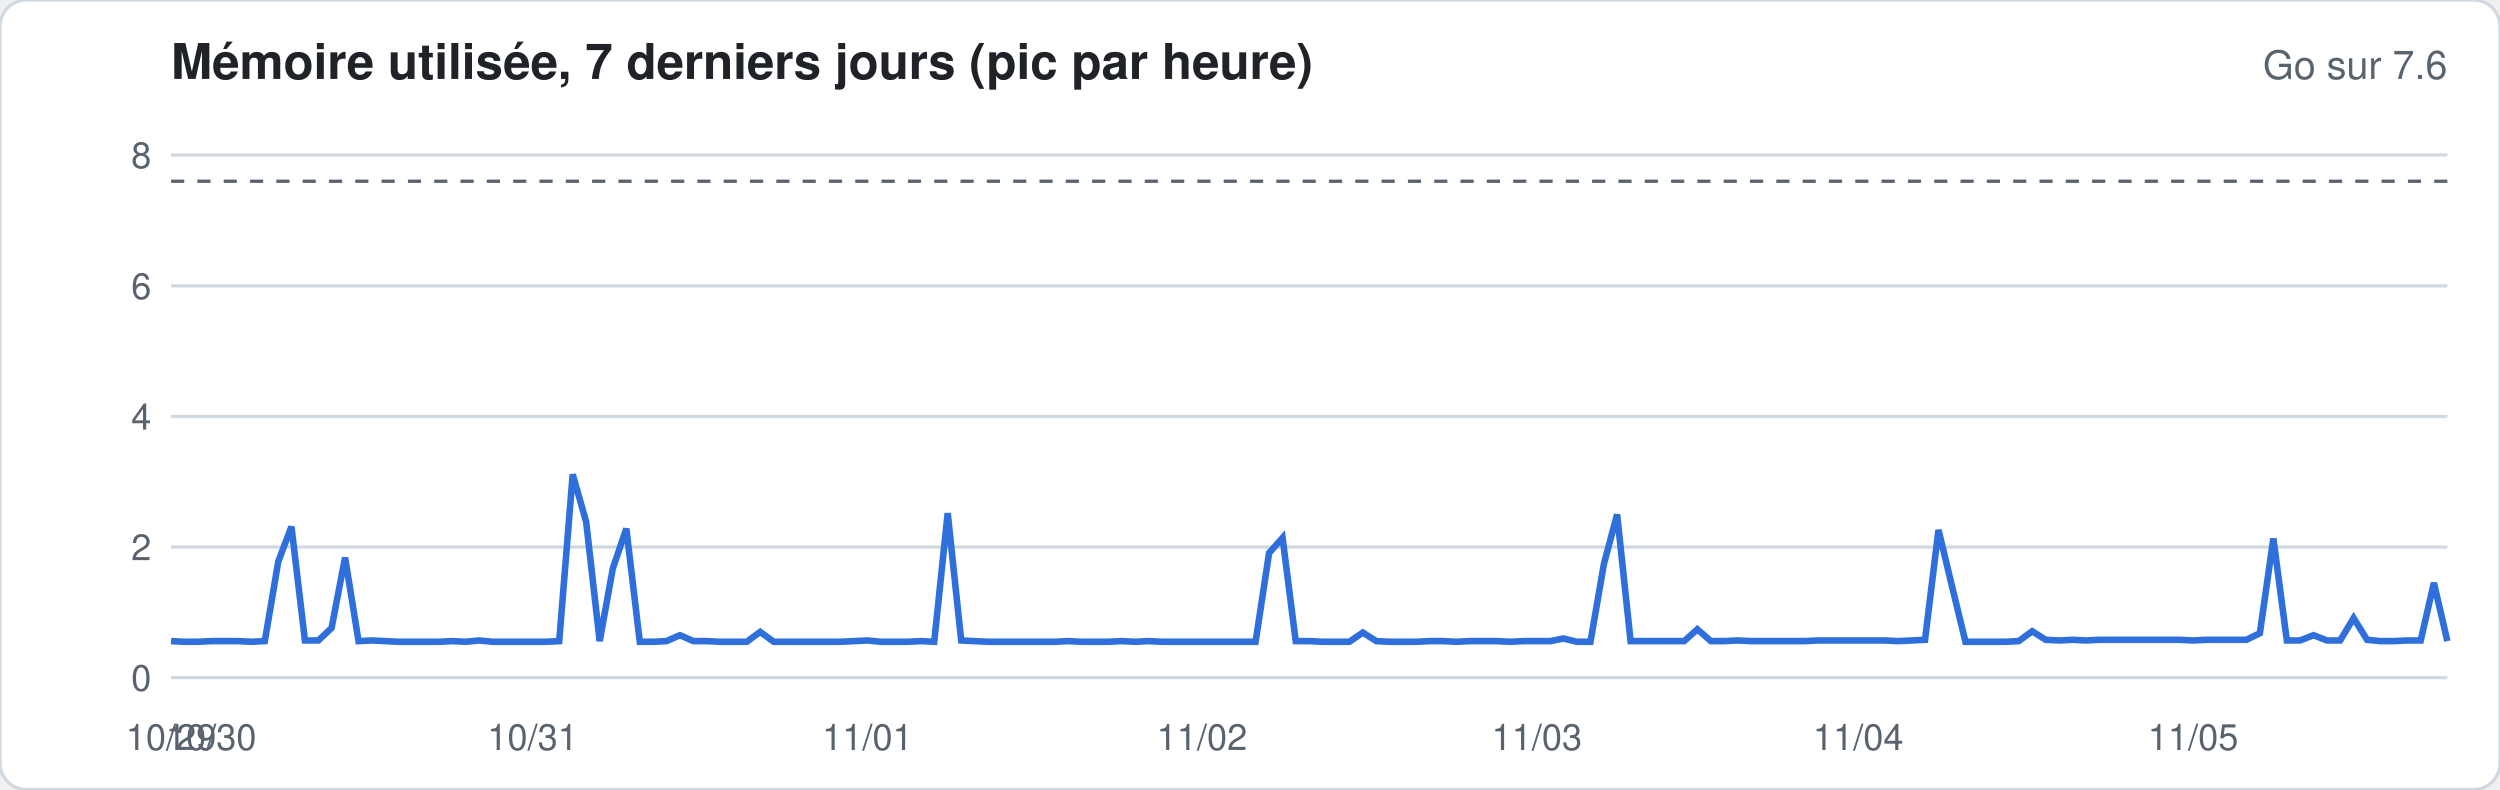
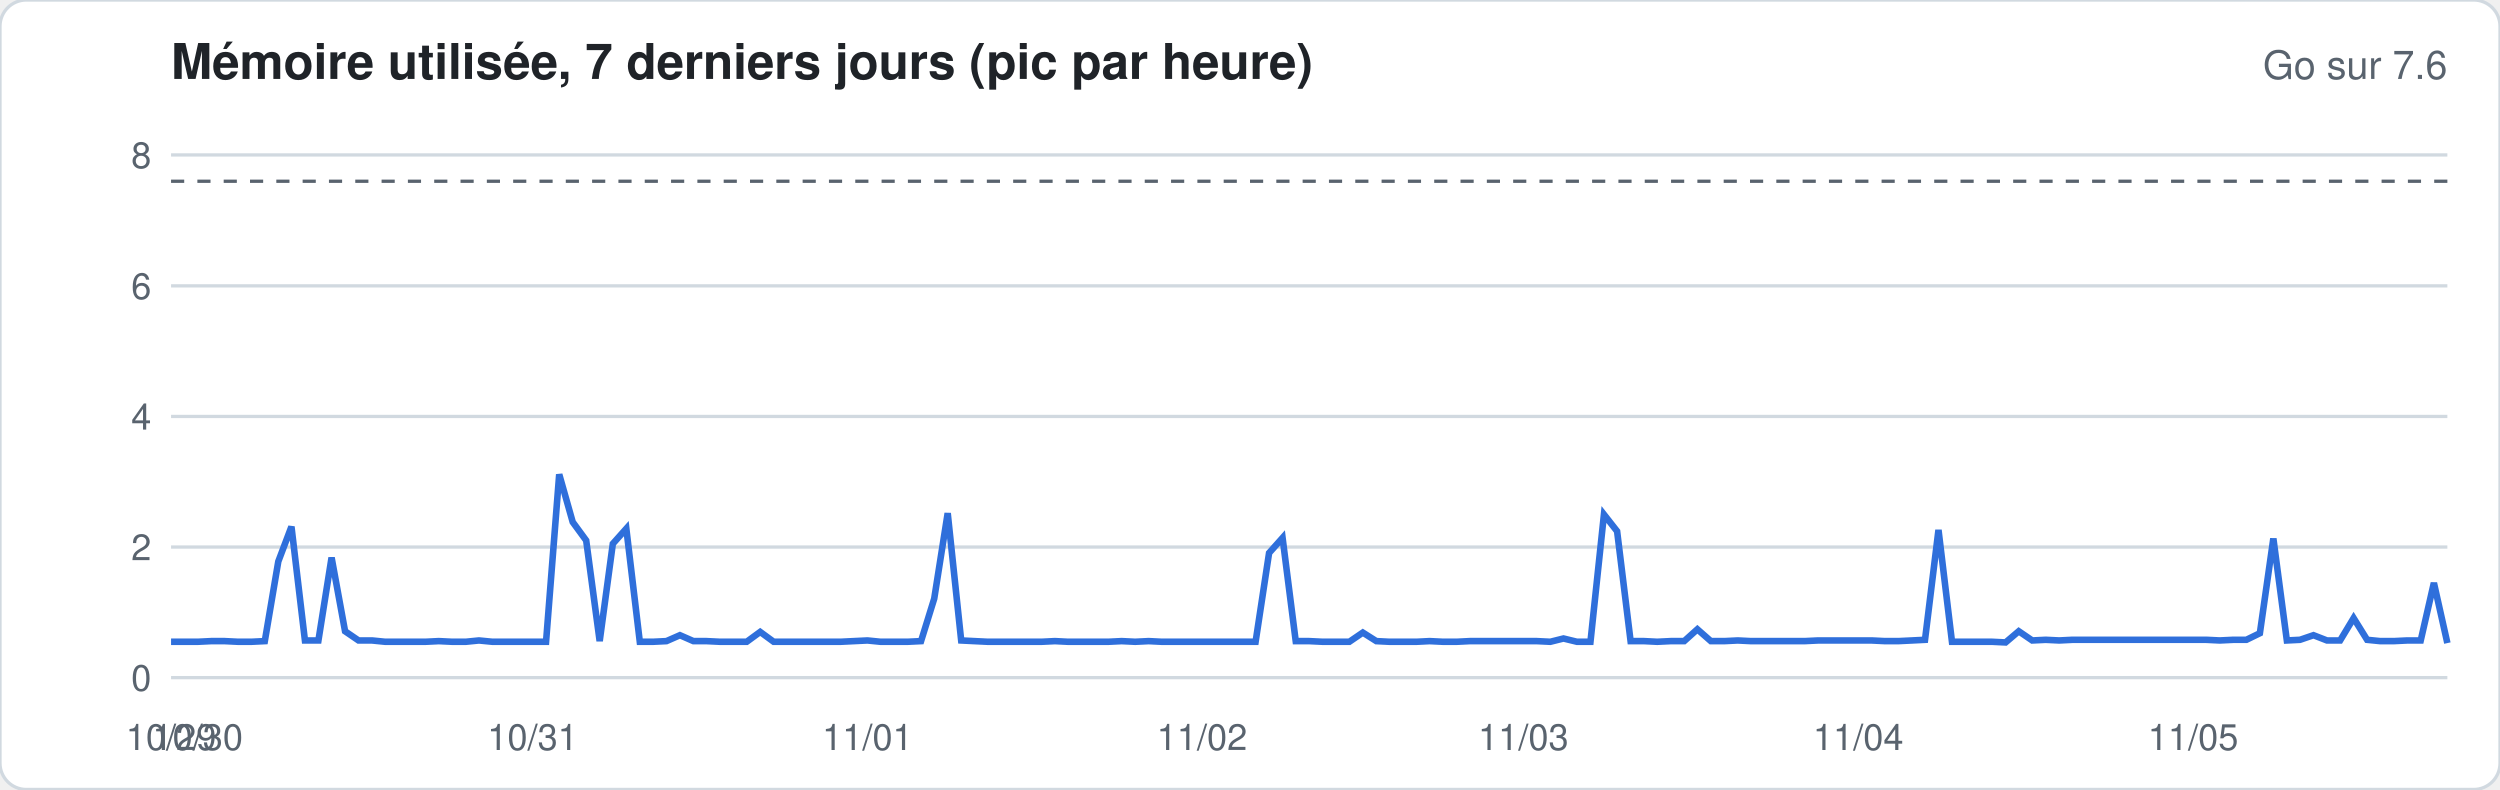
<svg xmlns="http://www.w3.org/2000/svg" width="760" height="240" viewBox="0 0 760 240" font-family="-apple-system,Segoe UI,Helvetica,Arial,sans-serif">
  <rect width="760" height="240" rx="8" fill="#ffffff" stroke="#d1d9e0" />
  <text x="52" y="24" font-size="15" font-weight="600" fill="#1f2328">Mémoire utilisée, 7 derniers jours (pic par heure)</text>
  <text x="744" y="24" font-size="12" fill="#59636e" text-anchor="end">Go sur 7.6</text>
  <line x1="52" x2="744" y1="206.0" y2="206.0" stroke="#d1d9e0" stroke-width="1" />
  <text x="46" y="210.0" font-size="11" fill="#59636e" text-anchor="end">0</text>
  <line x1="52" x2="744" y1="166.3" y2="166.3" stroke="#d1d9e0" stroke-width="1" />
  <text x="46" y="170.3" font-size="11" fill="#59636e" text-anchor="end">2</text>
  <line x1="52" x2="744" y1="126.6" y2="126.6" stroke="#d1d9e0" stroke-width="1" />
  <text x="46" y="130.6" font-size="11" fill="#59636e" text-anchor="end">4</text>
  <line x1="52" x2="744" y1="86.9" y2="86.9" stroke="#d1d9e0" stroke-width="1" />
  <text x="46" y="90.9" font-size="11" fill="#59636e" text-anchor="end">6</text>
  <line x1="52" x2="744" y1="47.1" y2="47.1" stroke="#d1d9e0" stroke-width="1" />
  <text x="46" y="51.1" font-size="11" fill="#59636e" text-anchor="end">8</text>
  <line x1="52" x2="744" y1="55.1" y2="55.1" stroke="#59636e" stroke-dasharray="4 4" />
-   <polyline fill="none" stroke="#2f6fdb" stroke-width="2" points="52.0,194.9 56.1,195.1 60.1,195.1 64.2,194.9 68.3,194.9 72.4,194.9 76.4,195.1 80.5,194.9 84.6,170.7 88.6,160.1 92.7,194.7 96.8,194.7 100.8,190.9 104.9,169.5 109.0,194.9 113.1,194.7 117.1,194.9 121.2,195.1 125.3,195.1 129.3,195.1 133.4,195.1 137.5,194.9 141.6,195.1 145.6,194.7 149.7,195.1 153.8,195.1 157.8,195.1 161.9,195.1 166.0,195.1 170.0,194.9 174.1,144.2 178.2,158.7 182.3,194.9 186.3,172.8 190.4,160.7 194.5,195.1 198.5,195.1 202.6,194.9 206.7,193.1 210.8,194.9 214.8,194.9 218.9,195.1 223.0,195.1 227.0,195.1 231.1,192.1 235.2,195.1 239.2,195.1 243.3,195.1 247.4,195.1 251.5,195.1 255.5,195.1 259.6,194.9 263.7,194.7 267.7,195.1 271.8,195.1 275.9,195.1 280.0,194.9 284.0,195.1 288.1,156.0 292.2,194.7 296.2,194.9 300.3,195.1 304.4,195.1 308.4,195.1 312.5,195.1 316.6,195.1 320.7,195.1 324.7,194.9 328.8,195.1 332.9,195.1 336.9,195.1 341.0,194.9 345.1,195.1 349.2,194.9 353.2,195.1 357.3,195.1 361.4,195.1 365.4,195.1 369.5,195.1 373.6,195.1 377.6,195.1 381.7,195.1 385.8,168.1 389.9,163.5 393.9,194.9 398.0,194.9 402.1,195.1 406.1,195.1 410.2,195.1 414.3,192.3 418.4,194.9 422.4,195.1 426.5,195.1 430.6,195.1 434.6,194.9 438.7,194.9 442.8,195.1 446.8,194.9 450.9,194.9 455.0,194.9 459.1,195.1 463.1,194.9 467.2,194.9 471.3,194.9 475.3,194.1 479.4,195.1 483.5,195.1 487.6,171.4 491.6,156.4 495.7,194.9 499.8,194.9 503.8,194.9 507.9,194.9 512.0,194.9 516.0,191.3 520.1,194.9 524.2,194.9 528.3,194.7 532.3,194.9 536.4,194.9 540.5,194.9 544.5,194.9 548.6,194.9 552.7,194.7 556.8,194.7 560.8,194.7 564.9,194.7 569.0,194.7 573.0,194.7 577.1,194.9 581.2,194.7 585.2,194.5 589.3,161.1 593.4,178.2 597.5,195.1 601.5,195.1 605.6,195.1 609.7,195.1 613.7,194.9 617.8,191.9 621.9,194.5 626.0,194.7 630.0,194.5 634.1,194.7 638.2,194.5 642.2,194.5 646.3,194.5 650.4,194.5 654.4,194.5 658.5,194.5 662.6,194.5 666.7,194.7 670.7,194.5 674.8,194.5 678.9,194.5 682.9,194.5 687.0,192.5 691.1,163.7 695.2,194.7 699.2,194.7 703.3,193.1 707.4,194.7 711.4,194.7 715.5,187.9 719.6,194.5 723.6,194.9 727.7,194.9 731.8,194.7 735.9,194.7 739.9,177.2 744.0,194.9" />
+   <polyline fill="none" stroke="#2f6fdb" stroke-width="2" points="52.0,195.1 56.1,195.1 60.1,195.1 64.2,194.9 68.3,194.9 72.4,195.1 76.4,195.1 80.5,194.9 84.6,170.7 88.6,160.1 92.7,194.7 96.8,194.7 100.8,169.5 104.9,191.9 109.0,194.7 113.1,194.7 117.1,195.1 121.2,195.1 125.3,195.1 129.3,195.1 133.4,194.9 137.5,195.1 141.6,195.1 145.6,194.7 149.7,195.1 153.8,195.1 157.8,195.1 161.9,195.1 166.0,195.1 170.0,144.2 174.1,158.7 178.2,164.3 182.3,194.9 186.3,165.3 190.4,160.7 194.5,195.1 198.5,195.1 202.6,194.9 206.7,193.1 210.8,194.9 214.8,194.9 218.9,195.1 223.0,195.1 227.0,195.1 231.1,192.1 235.2,195.1 239.2,195.1 243.3,195.1 247.4,195.1 251.5,195.1 255.5,195.1 259.6,194.9 263.7,194.7 267.7,195.1 271.8,195.1 275.9,195.1 280.0,194.9 284.0,182.0 288.1,156.0 292.2,194.7 296.2,194.9 300.3,195.1 304.4,195.1 308.4,195.1 312.5,195.1 316.6,195.1 320.7,194.9 324.7,195.1 328.8,195.1 332.9,195.1 336.9,195.1 341.0,194.9 345.1,195.1 349.2,194.9 353.2,195.1 357.3,195.1 361.4,195.1 365.4,195.1 369.5,195.1 373.6,195.1 377.6,195.1 381.7,195.1 385.8,168.1 389.9,163.5 393.9,194.9 398.0,194.9 402.1,195.1 406.1,195.1 410.2,195.1 414.3,192.3 418.4,194.9 422.4,195.1 426.5,195.1 430.6,195.1 434.6,194.9 438.7,195.1 442.8,195.1 446.8,194.9 450.9,194.9 455.0,194.9 459.1,194.9 463.1,194.9 467.2,194.9 471.3,195.1 475.3,194.1 479.4,195.1 483.5,195.1 487.6,156.4 491.6,161.5 495.7,194.9 499.8,194.9 503.8,195.1 507.9,194.9 512.0,194.9 516.0,191.3 520.1,194.9 524.2,194.9 528.3,194.7 532.3,194.9 536.4,194.9 540.5,194.9 544.5,194.9 548.6,194.9 552.7,194.7 556.8,194.7 560.8,194.7 564.9,194.7 569.0,194.7 573.0,194.9 577.1,194.9 581.2,194.7 585.2,194.5 589.3,161.1 593.4,195.1 597.5,195.1 601.5,195.1 605.6,195.1 609.7,195.3 613.7,191.9 617.8,194.7 621.9,194.5 626.0,194.7 630.0,194.5 634.1,194.5 638.2,194.5 642.2,194.5 646.3,194.5 650.4,194.5 654.4,194.5 658.5,194.5 662.6,194.5 666.7,194.5 670.7,194.5 674.8,194.7 678.9,194.5 682.9,194.5 687.0,192.5 691.1,163.7 695.2,194.7 699.2,194.5 703.3,193.1 707.4,194.7 711.4,194.7 715.5,187.9 719.6,194.5 723.6,194.9 727.7,194.9 731.8,194.7 735.9,194.7 739.9,177.2 744.0,195.5" />
  <text x="52.0" y="228" font-size="11" fill="#59636e" text-anchor="middle">10/29</text>
-   <text x="64.2" y="228" font-size="11" fill="#59636e" text-anchor="middle">10/30</text>
+   <text x="60.1" y="228" font-size="11" fill="#59636e" text-anchor="middle">10/30</text>
  <text x="161.9" y="228" font-size="11" fill="#59636e" text-anchor="middle">10/31</text>
  <text x="263.7" y="228" font-size="11" fill="#59636e" text-anchor="middle">11/01</text>
  <text x="365.4" y="228" font-size="11" fill="#59636e" text-anchor="middle">11/02</text>
-   <text x="467.2" y="228" font-size="11" fill="#59636e" text-anchor="middle">11/03</text>
+   <text x="463.1" y="228" font-size="11" fill="#59636e" text-anchor="middle">11/03</text>
  <text x="564.9" y="228" font-size="11" fill="#59636e" text-anchor="middle">11/04</text>
  <text x="666.7" y="228" font-size="11" fill="#59636e" text-anchor="middle">11/05</text>
</svg>
